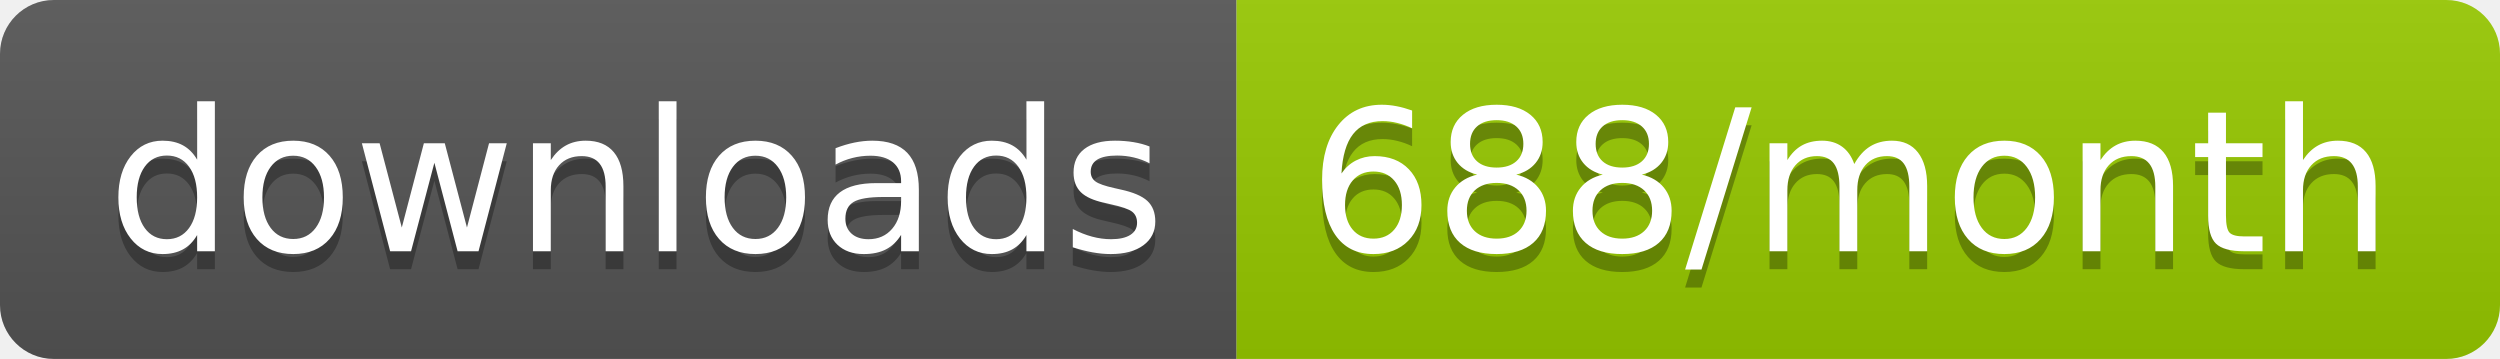
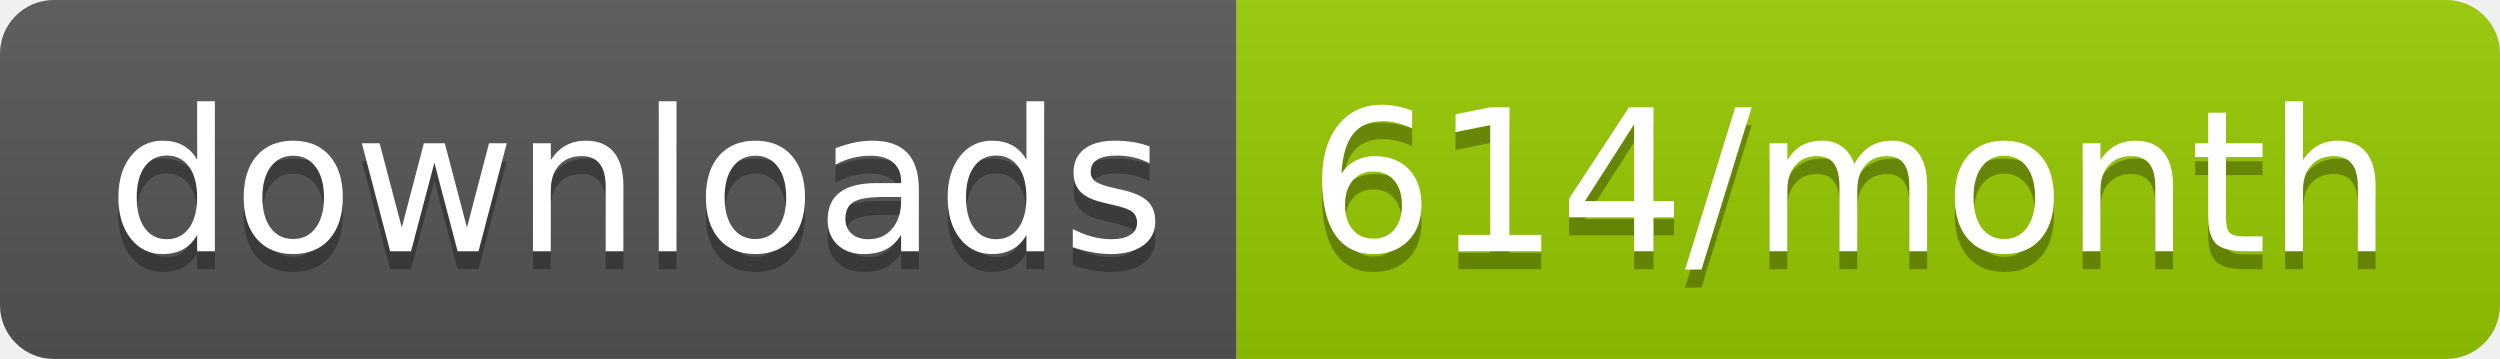
<svg xmlns="http://www.w3.org/2000/svg" width="139.3" height="20">
  <linearGradient id="smooth" x2="0" y2="100%">
    <stop offset="0" stop-color="#bbb" stop-opacity=".1" />
    <stop offset="1" stop-opacity=".1" />
  </linearGradient>
  <clipPath id="round">
    <rect width="139.3" height="20" rx="3" fill="#fff" />
  </clipPath>
  <g clip-path="url(#round)">
    <rect width="68.9" height="20" fill="#555" />
    <rect x="68.9" width="70.4" height="20" fill="#97CA00" />
    <rect width="139.3" height="20" fill="url(#smooth)" />
  </g>
  <g fill="#fff" text-anchor="middle" font-family="DejaVu Sans,Verdana,Geneva,sans-serif" font-size="110">
    <text x="354.5" y="150" fill="#010101" fill-opacity=".3" transform="scale(0.1)" textLength="589.0" lengthAdjust="spacing">downloads</text>
    <text x="354.5" y="140" transform="scale(0.1)" textLength="589.0" lengthAdjust="spacing">downloads</text>
-     <text x="1031.0" y="150" fill="#010101" fill-opacity=".3" transform="scale(0.1)" textLength="604.0" lengthAdjust="spacing">688/month</text>
-     <text x="1031.0" y="140" transform="scale(0.1)" textLength="604.0" lengthAdjust="spacing">688/month</text>
+     <text x="1031.0" y="150" fill="#010101" fill-opacity=".3" transform="scale(0.1)" textLength="604.0" lengthAdjust="spacing">614/month</text>
+     <text x="1031.0" y="140" transform="scale(0.1)" textLength="604.0" lengthAdjust="spacing">614/month</text>
  </g>
</svg>
